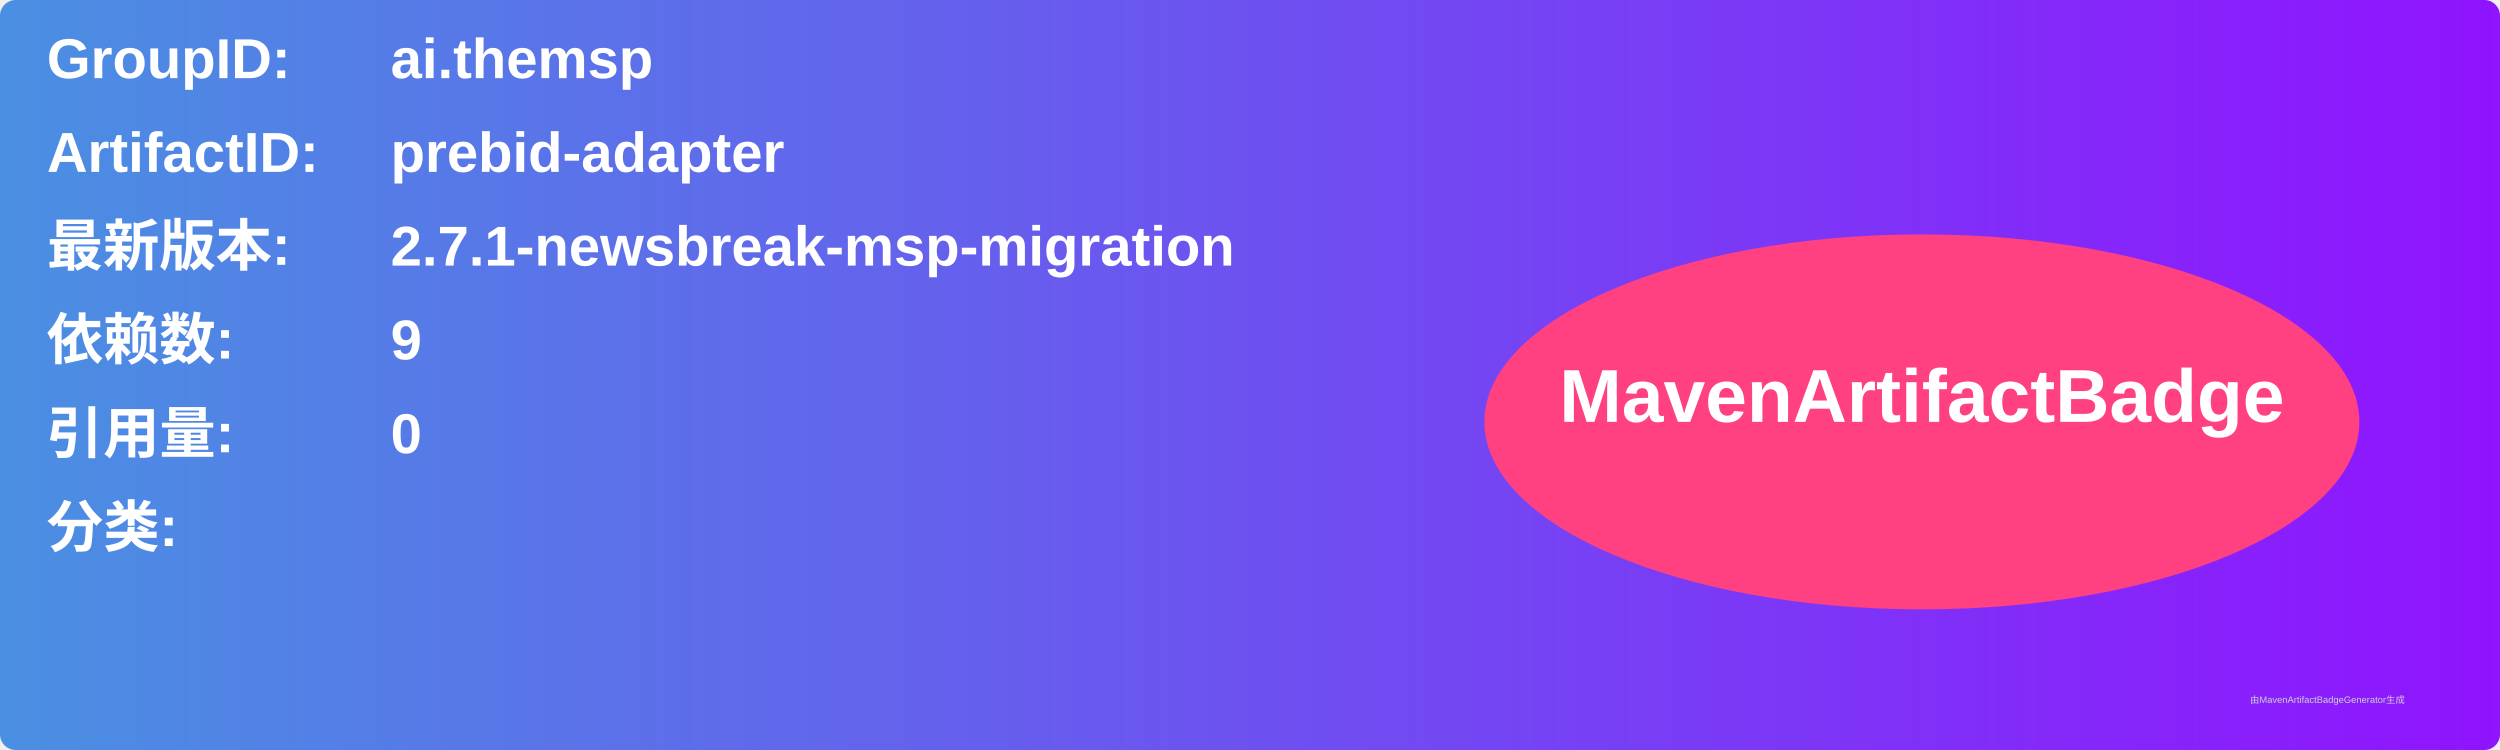
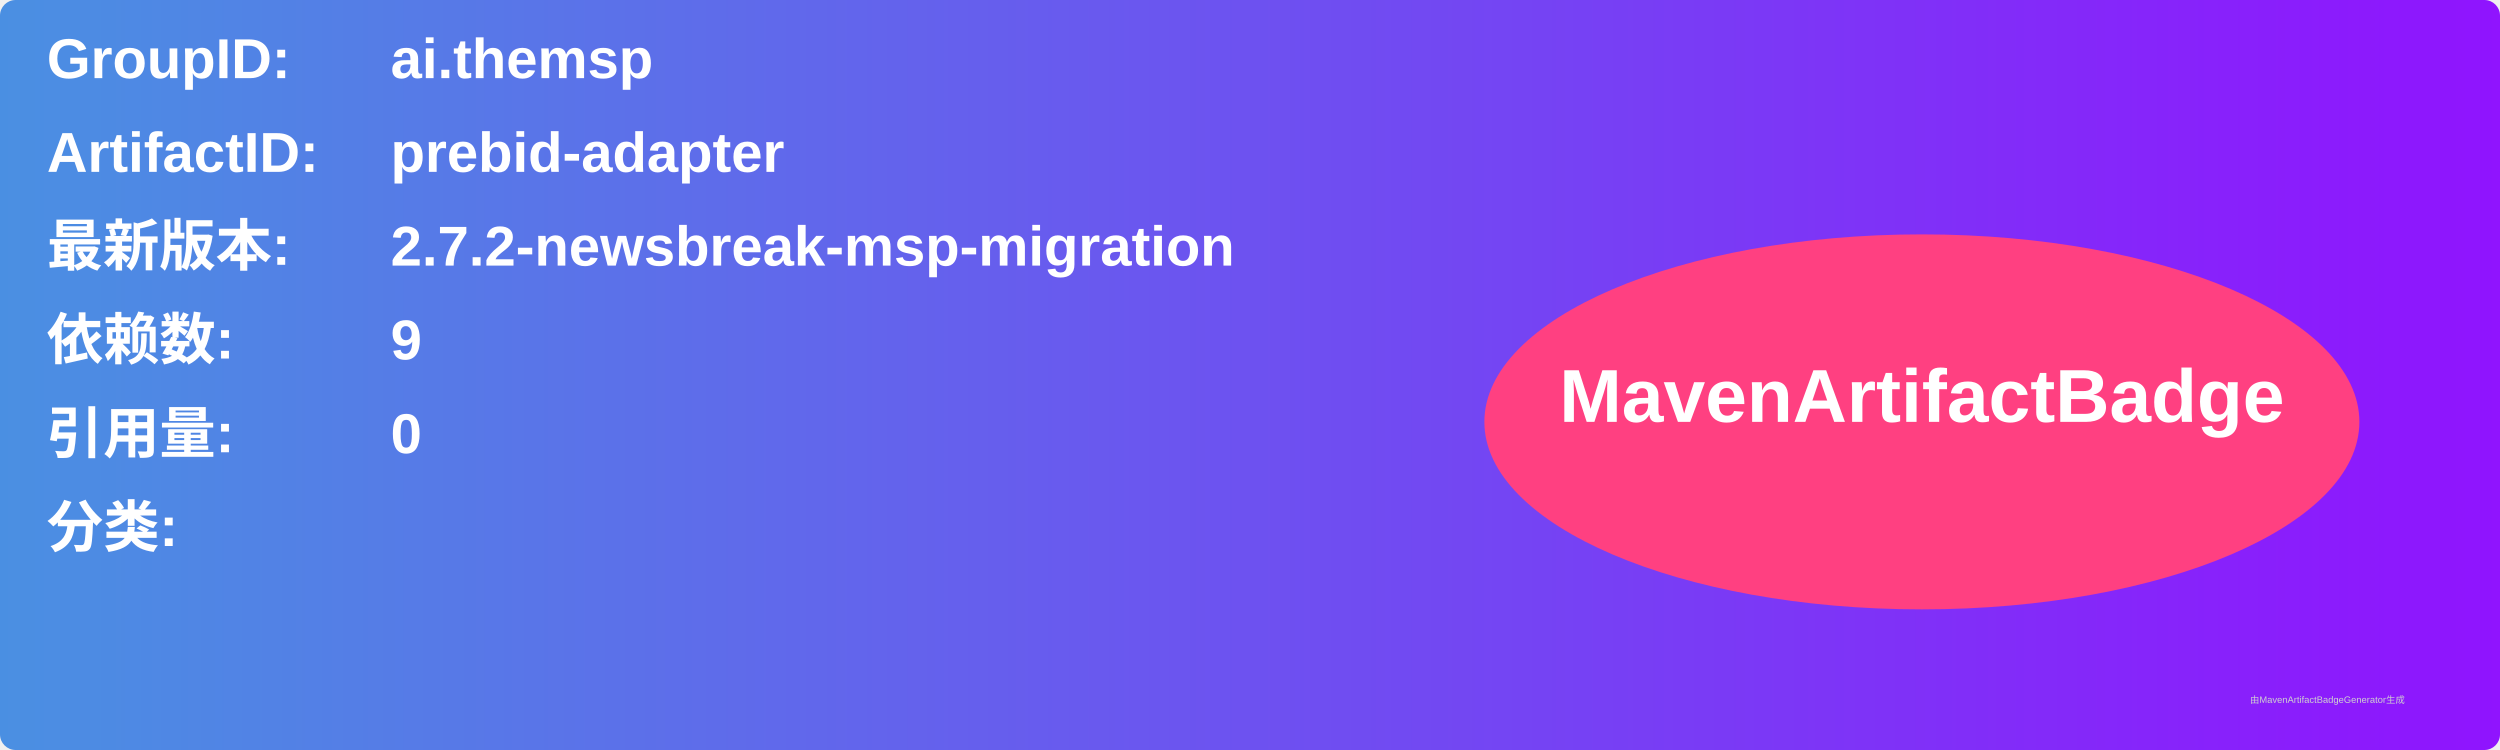
<svg xmlns="http://www.w3.org/2000/svg" width="800" height="240" viewBox="0 0 800 240">
  <linearGradient id="grad" x1="0%" y1="0%" x2="100%" y2="0%">
    <stop offset="0%" stop-color="#4a90e2" />
    <stop offset="100%" stop-color="#9013fe" />
  </linearGradient>
  <rect width="100%" height="100%" rx="5" ry="5" fill="url(#grad)" />
  <g transform="translate(15, 15)">
    <text x="0" y="10" font-family="Arial" font-size="18" fill="white" font-weight="bold" width="260">GroupID:</text>
    <text x="110" y="10" font-family="Arial" font-size="18" fill="white" font-weight="bold" width="460">ai.themsp</text>
    <text x="0" y="40" font-family="Arial" font-size="18" fill="white" font-weight="bold" width="260">ArtifactID:</text>
    <text x="110" y="40" font-family="Arial" font-size="18" fill="white" font-weight="bold" width="460">prebid-adapter</text>
    <text x="0" y="70" font-family="Arial" font-size="18" fill="white" font-weight="bold">最新版本:</text>
    <text x="110" y="70" font-family="Arial" font-size="18" fill="white" font-weight="bold">
-       <tspan font-weight="bold">2.7.1-newsbreak-msp-migration</tspan>
+       <tspan font-weight="bold">2.7.2-newsbreak-msp-migration</tspan>
    </text>
    <text x="0" y="100" font-family="Arial" font-size="18" fill="white" font-weight="bold">依赖数: </text>
    <text x="110" y="100" font-family="Arial" font-size="18" fill="white">
      <tspan font-weight="bold">9</tspan>
    </text>
    <text x="0" y="130" font-family="Arial" font-size="18" fill="white" font-weight="bold">引用量: </text>
    <text x="110" y="130" font-family="Arial" font-size="18" fill="white">
      <tspan font-weight="bold">0</tspan>
    </text>
    <text x="0" y="160" font-family="Arial" font-size="18" fill="white" font-weight="bold">分类:</text>
    <text x="10" y="190" font-family="Arial" font-size="10" fill="white">
      <tspan font-weight="bold" />
    </text>
    <ellipse cx="600" cy="120" rx="140" ry="60" fill="#ff4081" />
    <text x="600" y="120" text-anchor="middle" font-family="Arial" font-size="24" fill="white" font-weight="bold">MavenArtifactBadge</text>
  </g>
  <text x="720" y="225" font-family="Arial" font-size="3" fill="#d0d0d0">由MavenArtifactBadgeGenerator生成</text>
</svg>
